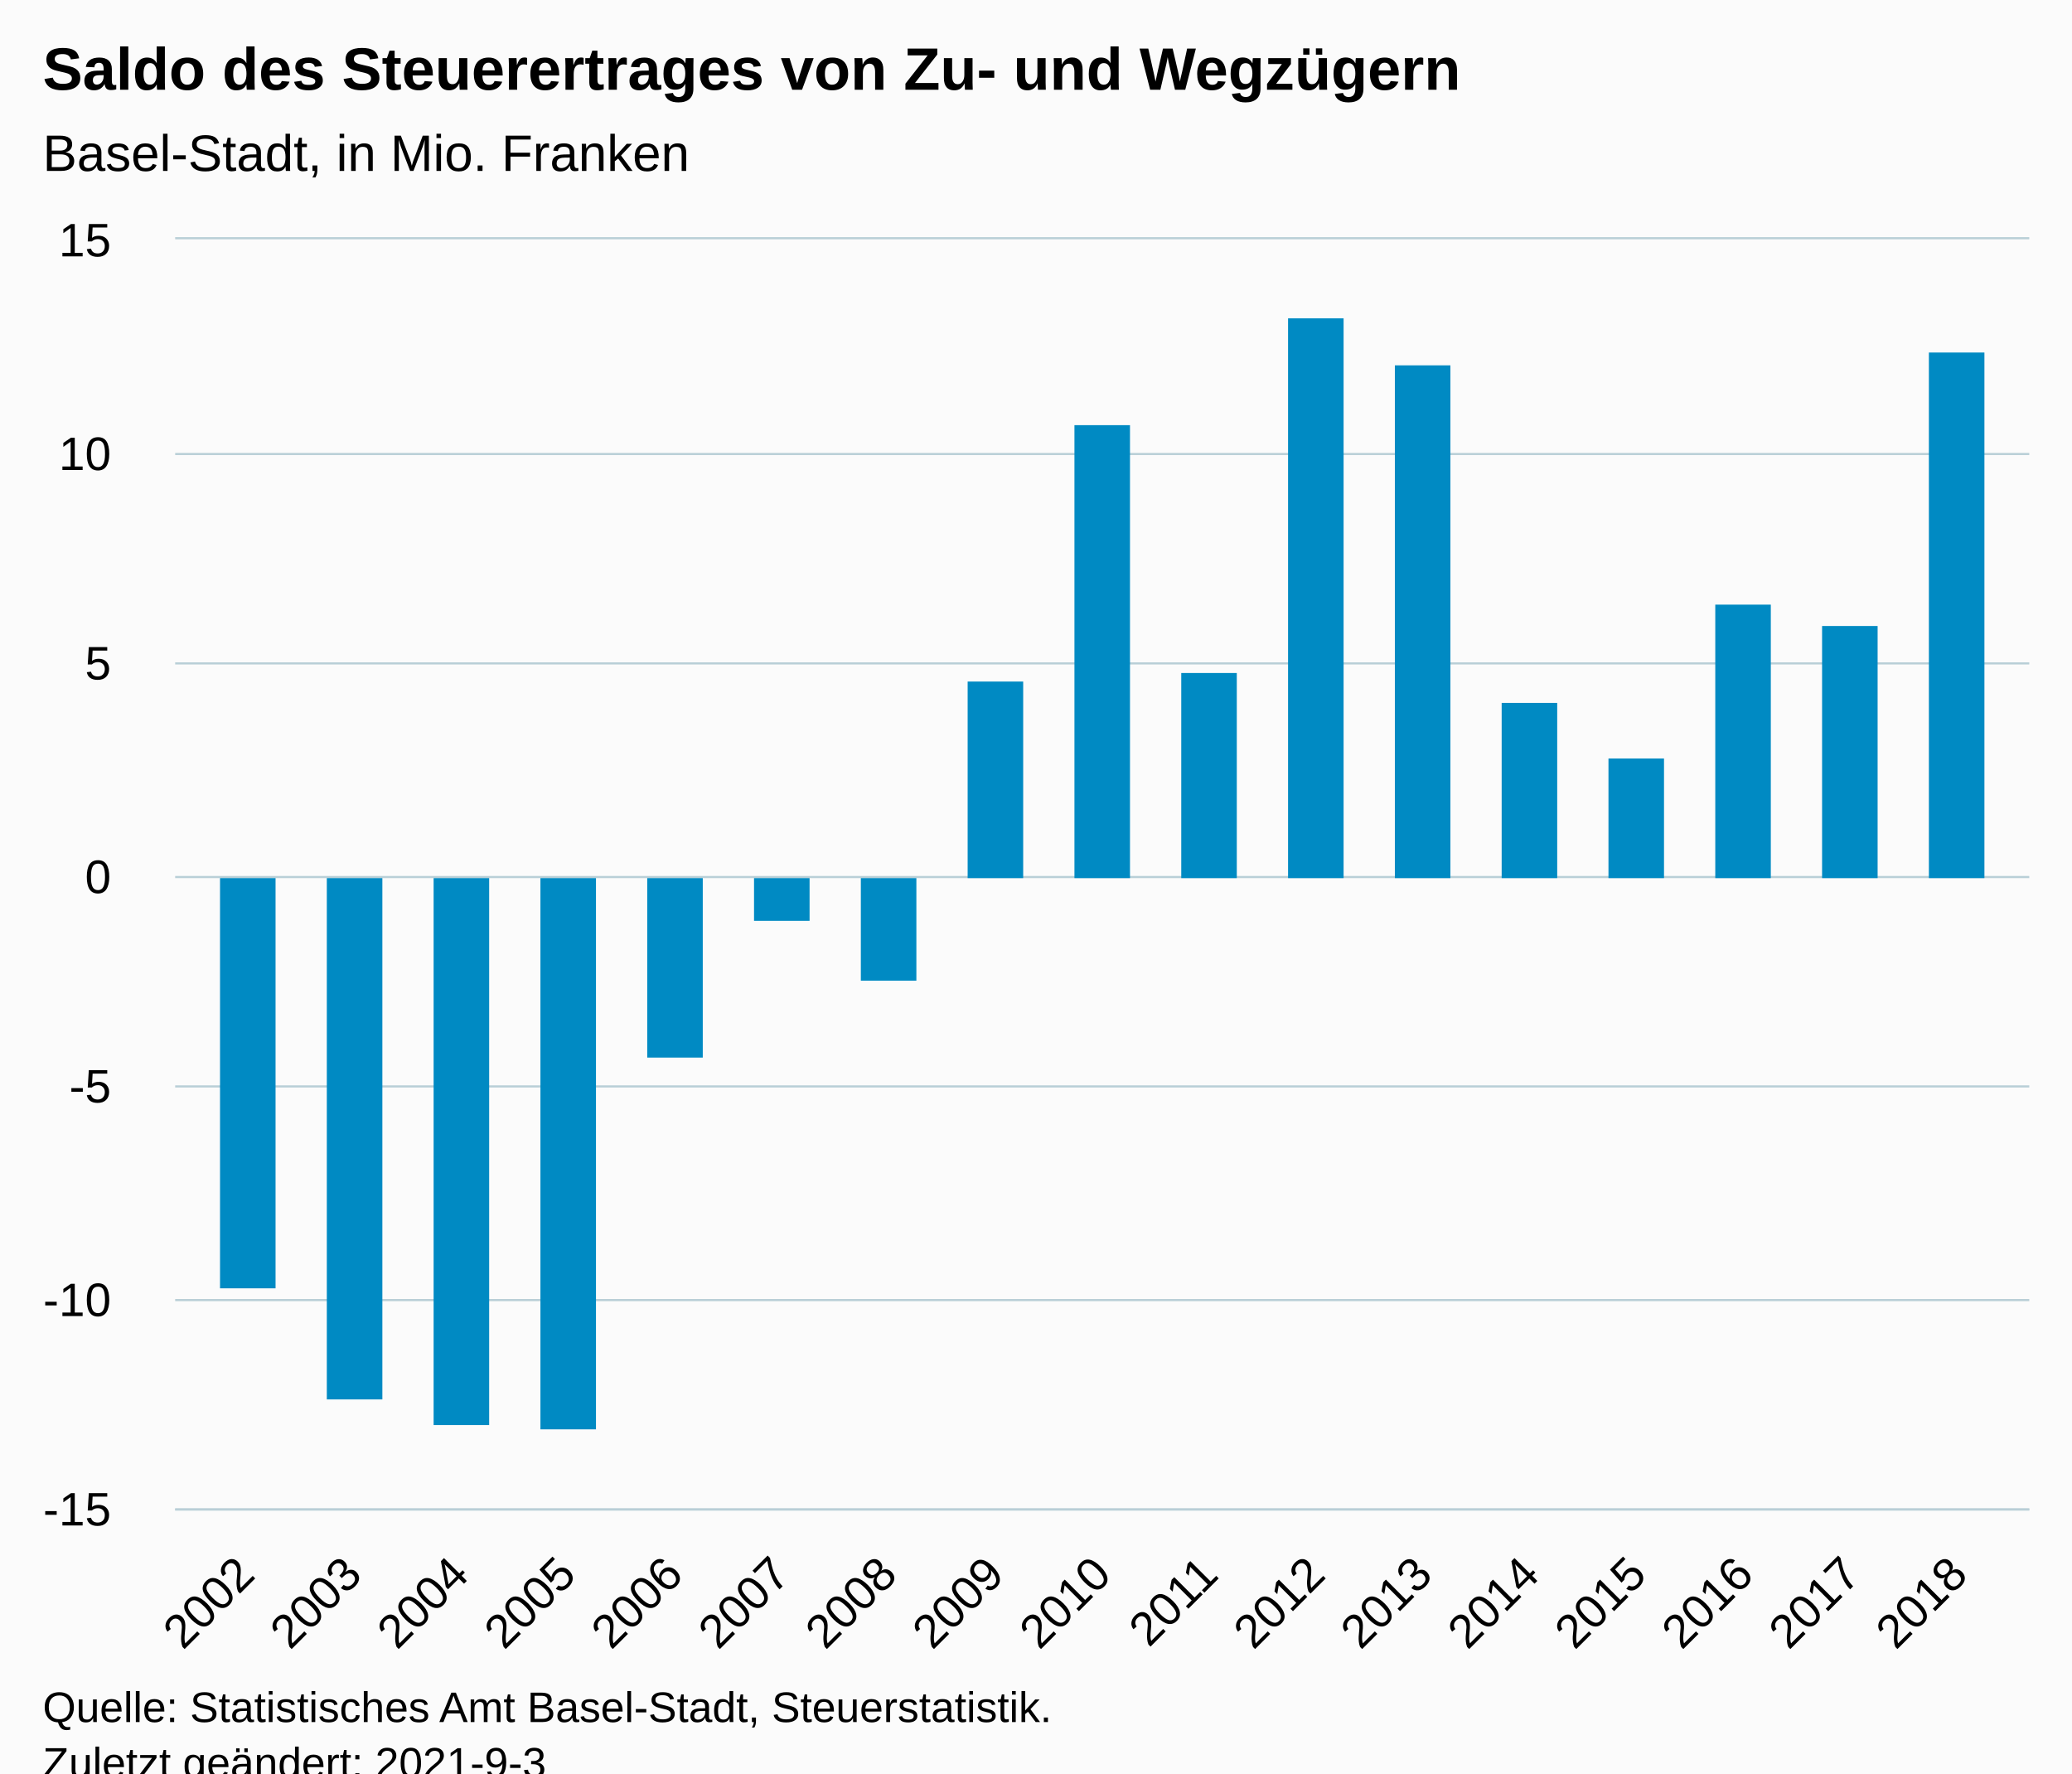
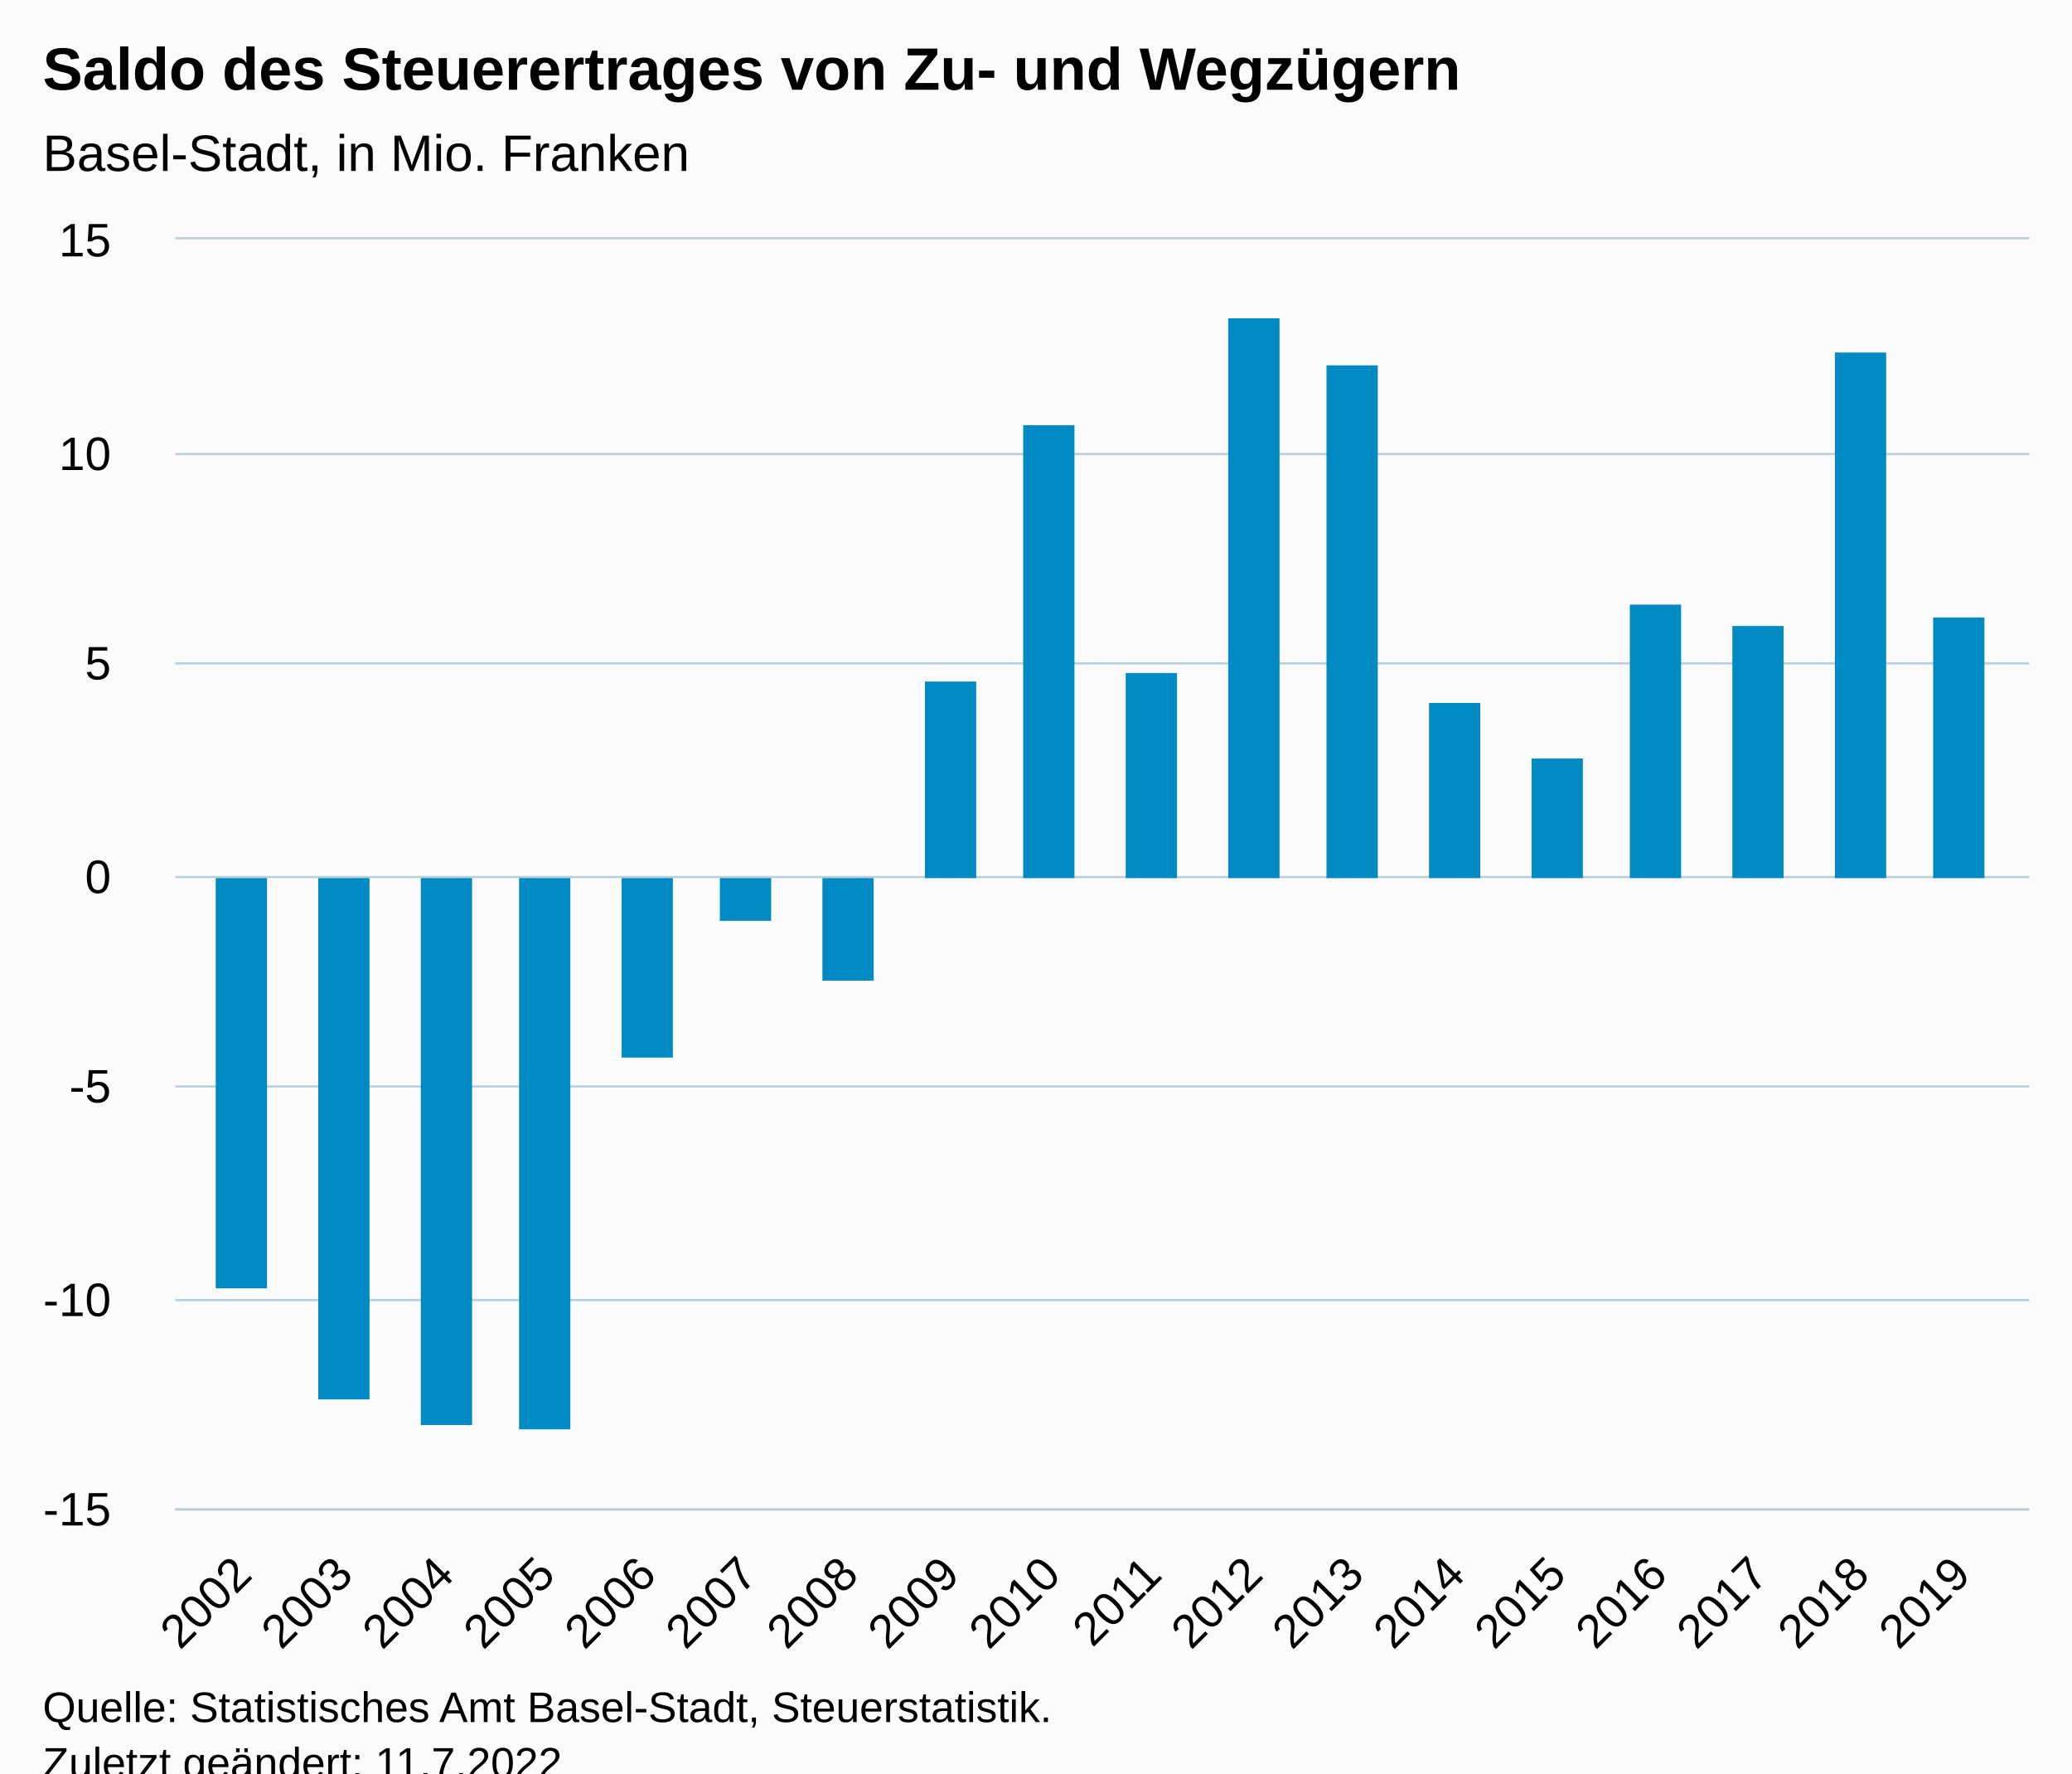
<svg xmlns="http://www.w3.org/2000/svg" version="1.1" class="highcharts-root" style="font-family:Arial;font-size:12px;" viewBox="0 0 485 415">
  <defs>
-     <clipPath id="highcharts-vszaj2u-24-">
+     <clipPath id="highcharts-znu8y2k-25-">
      <rect x="0" y="0" width="434" height="297" fill="none" />
    </clipPath>
-     <clipPath id="highcharts-vszaj2u-42-">
+     <clipPath id="highcharts-znu8y2k-44-">
      <rect x="0" y="0" width="434" height="297" fill="none" />
    </clipPath>
-     <clipPath id="highcharts-vszaj2u-43-">
+     <clipPath id="highcharts-znu8y2k-45-">
      <rect x="41" y="56" width="434" height="297" fill="none" />
    </clipPath>
  </defs>
  <rect fill="#fbfbfb" class="highcharts-background" x="0" y="0" width="485" height="428" rx="0" ry="0" />
  <rect fill="none" class="highcharts-plot-background" x="41" y="56" width="434" height="297" />
  <g class="highcharts-pane-group" data-z-index="0" />
  <g class="highcharts-grid highcharts-xaxis-grid" data-z-index="1">
-     <path fill="none" data-z-index="1" class="highcharts-grid-line" d="M 57.5 56 L 57.5 353" opacity="1" />
-     <path fill="none" data-z-index="1" class="highcharts-grid-line" d="M 82.5 56 L 82.5 353" opacity="1" />
-     <path fill="none" data-z-index="1" class="highcharts-grid-line" d="M 107.5 56 L 107.5 353" opacity="1" />
-     <path fill="none" data-z-index="1" class="highcharts-grid-line" d="M 132.5 56 L 132.5 353" opacity="1" />
-     <path fill="none" data-z-index="1" class="highcharts-grid-line" d="M 157.5 56 L 157.5 353" opacity="1" />
-     <path fill="none" data-z-index="1" class="highcharts-grid-line" d="M 182.5 56 L 182.5 353" opacity="1" />
-     <path fill="none" data-z-index="1" class="highcharts-grid-line" d="M 207.5 56 L 207.5 353" opacity="1" />
-     <path fill="none" data-z-index="1" class="highcharts-grid-line" d="M 232.5 56 L 232.5 353" opacity="1" />
-     <path fill="none" data-z-index="1" class="highcharts-grid-line" d="M 257.5 56 L 257.5 353" opacity="1" />
-     <path fill="none" data-z-index="1" class="highcharts-grid-line" d="M 282.5 56 L 282.5 353" opacity="1" />
-     <path fill="none" data-z-index="1" class="highcharts-grid-line" d="M 307.5 56 L 307.5 353" opacity="1" />
-     <path fill="none" data-z-index="1" class="highcharts-grid-line" d="M 332.5 56 L 332.5 353" opacity="1" />
-     <path fill="none" data-z-index="1" class="highcharts-grid-line" d="M 357.5 56 L 357.5 353" opacity="1" />
-     <path fill="none" data-z-index="1" class="highcharts-grid-line" d="M 382.5 56 L 382.5 353" opacity="1" />
-     <path fill="none" data-z-index="1" class="highcharts-grid-line" d="M 407.5 56 L 407.5 353" opacity="1" />
-     <path fill="none" data-z-index="1" class="highcharts-grid-line" d="M 432.5 56 L 432.5 353" opacity="1" />
-     <path fill="none" data-z-index="1" class="highcharts-grid-line" d="M 457.5 56 L 457.5 353" opacity="1" />
+     <path fill="none" data-z-index="1" class="highcharts-grid-line" d="M 56.5 56 L 56.5 353" opacity="1" />
+     <path fill="none" data-z-index="1" class="highcharts-grid-line" d="M 80.5 56 L 80.5 353" opacity="1" />
+     <path fill="none" data-z-index="1" class="highcharts-grid-line" d="M 103.5 56 L 103.5 353" opacity="1" />
+     <path fill="none" data-z-index="1" class="highcharts-grid-line" d="M 127.5 56 L 127.5 353" opacity="1" />
+     <path fill="none" data-z-index="1" class="highcharts-grid-line" d="M 151.5 56 L 151.5 353" opacity="1" />
+     <path fill="none" data-z-index="1" class="highcharts-grid-line" d="M 174.5 56 L 174.5 353" opacity="1" />
+     <path fill="none" data-z-index="1" class="highcharts-grid-line" d="M 198.5 56 L 198.5 353" opacity="1" />
+     <path fill="none" data-z-index="1" class="highcharts-grid-line" d="M 222.5 56 L 222.5 353" opacity="1" />
+     <path fill="none" data-z-index="1" class="highcharts-grid-line" d="M 245.5 56 L 245.5 353" opacity="1" />
+     <path fill="none" data-z-index="1" class="highcharts-grid-line" d="M 269.5 56 L 269.5 353" opacity="1" />
+     <path fill="none" data-z-index="1" class="highcharts-grid-line" d="M 292.5 56 L 292.5 353" opacity="1" />
+     <path fill="none" data-z-index="1" class="highcharts-grid-line" d="M 316.5 56 L 316.5 353" opacity="1" />
+     <path fill="none" data-z-index="1" class="highcharts-grid-line" d="M 340.5 56 L 340.5 353" opacity="1" />
+     <path fill="none" data-z-index="1" class="highcharts-grid-line" d="M 363.5 56 L 363.5 353" opacity="1" />
+     <path fill="none" data-z-index="1" class="highcharts-grid-line" d="M 387.5 56 L 387.5 353" opacity="1" />
+     <path fill="none" data-z-index="1" class="highcharts-grid-line" d="M 411.5 56 L 411.5 353" opacity="1" />
+     <path fill="none" data-z-index="1" class="highcharts-grid-line" d="M 434.5 56 L 434.5 353" opacity="1" />
+     <path fill="none" data-z-index="1" class="highcharts-grid-line" d="M 458.5 56 L 458.5 353" opacity="1" />
  </g>
  <g class="highcharts-grid highcharts-yaxis-grid" data-z-index="1">
    <path fill="none" stroke="#B9CFD7" stroke-width="0.5" data-z-index="1" class="highcharts-grid-line" d="M 41 353.25 L 475 353.25" opacity="1" />
    <path fill="none" stroke="#B9CFD7" stroke-width="0.5" data-z-index="1" class="highcharts-grid-line" d="M 41 304.25 L 475 304.25" opacity="1" />
    <path fill="none" stroke="#B9CFD7" stroke-width="0.5" data-z-index="1" class="highcharts-grid-line" d="M 41 254.25 L 475 254.25" opacity="1" />
    <path fill="none" stroke="#B9CFD7" stroke-width="0.5" data-z-index="1" class="highcharts-grid-line" d="M 41 205.25 L 475 205.25" opacity="1" />
    <path fill="none" stroke="#B9CFD7" stroke-width="0.5" data-z-index="1" class="highcharts-grid-line" d="M 41 155.25 L 475 155.25" opacity="1" />
    <path fill="none" stroke="#B9CFD7" stroke-width="0.5" data-z-index="1" class="highcharts-grid-line" d="M 41 106.25 L 475 106.25" opacity="1" />
    <path fill="none" stroke="#B9CFD7" stroke-width="0.5" data-z-index="1" class="highcharts-grid-line" d="M 41 55.75 L 475 55.75" opacity="1" />
  </g>
  <rect fill="none" class="highcharts-plot-border" data-z-index="1" x="41" y="56" width="434" height="297" />
  <g class="highcharts-axis highcharts-xaxis" data-z-index="2">
    <path fill="none" class="highcharts-axis-line" stroke="#B9CFD7" stroke-width="0.5" data-z-index="7" d="M 41 353.25 L 475 353.25" />
  </g>
  <g class="highcharts-axis highcharts-yaxis" data-z-index="2">
    <path fill="none" class="highcharts-axis-line" data-z-index="7" d="M 41 56 L 41 353" />
  </g>
  <g class="highcharts-series-group" data-z-index="3">
-     <g class="highcharts-series highcharts-series-0 highcharts-column-series" data-z-index="0.1" opacity="1" transform="translate(41,56) scale(1 1)" clip-path="url(#highcharts-vszaj2u-42-)">
-       <rect x="10.5" y="149.5" width="13" height="96" fill="#008AC3" stroke="#ffffff" stroke-width="1e-7" opacity="1" class="highcharts-point highcharts-negative" />
-       <rect x="35.5" y="149.5" width="13" height="122" fill="#008AC3" stroke="#ffffff" stroke-width="1e-7" opacity="1" class="highcharts-point highcharts-negative" />
-       <rect x="60.5" y="149.5" width="13" height="128" fill="#008AC3" stroke="#ffffff" stroke-width="1e-7" opacity="1" class="highcharts-point highcharts-negative" />
-       <rect x="85.5" y="149.5" width="13" height="129" fill="#008AC3" stroke="#ffffff" stroke-width="1e-7" opacity="1" class="highcharts-point highcharts-negative" />
-       <rect x="110.5" y="149.5" width="13" height="42" fill="#008AC3" stroke="#ffffff" stroke-width="1e-7" opacity="1" class="highcharts-point highcharts-negative" />
-       <rect x="135.5" y="149.5" width="13" height="10" fill="#008AC3" stroke="#ffffff" stroke-width="1e-7" opacity="1" class="highcharts-point highcharts-negative" />
-       <rect x="160.5" y="149.5" width="13" height="24" fill="#008AC3" stroke="#ffffff" stroke-width="1e-7" opacity="1" class="highcharts-point highcharts-negative" />
-       <rect x="185.5" y="103.5" width="13" height="46" fill="#008AC3" stroke="#ffffff" stroke-width="1e-7" opacity="1" class="highcharts-point" />
-       <rect x="210.5" y="43.5" width="13" height="106" fill="#008AC3" stroke="#ffffff" stroke-width="1e-7" opacity="1" class="highcharts-point" />
-       <rect x="235.5" y="101.5" width="13" height="48" fill="#008AC3" stroke="#ffffff" stroke-width="1e-7" opacity="1" class="highcharts-point" />
-       <rect x="260.5" y="18.5" width="13" height="131" fill="#008AC3" stroke="#ffffff" stroke-width="1e-7" opacity="1" class="highcharts-point" />
-       <rect x="285.5" y="29.5" width="13" height="120" fill="#008AC3" stroke="#ffffff" stroke-width="1e-7" opacity="1" class="highcharts-point" />
-       <rect x="310.5" y="108.5" width="13" height="41" fill="#008AC3" stroke="#ffffff" stroke-width="1e-7" opacity="1" class="highcharts-point" />
-       <rect x="335.5" y="121.5" width="13" height="28" fill="#008AC3" stroke="#ffffff" stroke-width="1e-7" opacity="1" class="highcharts-point" />
-       <rect x="360.5" y="85.5" width="13" height="64" fill="#008AC3" stroke="#ffffff" stroke-width="1e-7" opacity="1" class="highcharts-point" />
-       <rect x="385.5" y="90.5" width="13" height="59" fill="#008AC3" stroke="#ffffff" stroke-width="1e-7" opacity="1" class="highcharts-point" />
-       <rect x="410.5" y="26.5" width="13" height="123" fill="#008AC3" stroke="#ffffff" stroke-width="1e-7" opacity="1" class="highcharts-point" />
+     <g class="highcharts-series highcharts-series-0 highcharts-column-series" data-z-index="0.1" opacity="1" transform="translate(41,56) scale(1 1)" clip-path="url(#highcharts-znu8y2k-44-)">
+       <rect x="9.5" y="149.5" width="12" height="96" fill="#008AC3" stroke="#ffffff" stroke-width="1e-7" opacity="1" class="highcharts-point highcharts-negative" />
+       <rect x="33.5" y="149.5" width="12" height="122" fill="#008AC3" stroke="#ffffff" stroke-width="1e-7" opacity="1" class="highcharts-point highcharts-negative" />
+       <rect x="57.5" y="149.5" width="12" height="128" fill="#008AC3" stroke="#ffffff" stroke-width="1e-7" opacity="1" class="highcharts-point highcharts-negative" />
+       <rect x="80.5" y="149.5" width="12" height="129" fill="#008AC3" stroke="#ffffff" stroke-width="1e-7" opacity="1" class="highcharts-point highcharts-negative" />
+       <rect x="104.5" y="149.5" width="12" height="42" fill="#008AC3" stroke="#ffffff" stroke-width="1e-7" opacity="1" class="highcharts-point highcharts-negative" />
+       <rect x="127.5" y="149.5" width="12" height="10" fill="#008AC3" stroke="#ffffff" stroke-width="1e-7" opacity="1" class="highcharts-point highcharts-negative" />
+       <rect x="151.5" y="149.5" width="12" height="24" fill="#008AC3" stroke="#ffffff" stroke-width="1e-7" opacity="1" class="highcharts-point highcharts-negative" />
+       <rect x="175.5" y="103.5" width="12" height="46" fill="#008AC3" stroke="#ffffff" stroke-width="1e-7" opacity="1" class="highcharts-point" />
+       <rect x="198.5" y="43.5" width="12" height="106" fill="#008AC3" stroke="#ffffff" stroke-width="1e-7" opacity="1" class="highcharts-point" />
+       <rect x="222.5" y="101.5" width="12" height="48" fill="#008AC3" stroke="#ffffff" stroke-width="1e-7" opacity="1" class="highcharts-point" />
+       <rect x="246.5" y="18.5" width="12" height="131" fill="#008AC3" stroke="#ffffff" stroke-width="1e-7" opacity="1" class="highcharts-point" />
+       <rect x="269.5" y="29.5" width="12" height="120" fill="#008AC3" stroke="#ffffff" stroke-width="1e-7" opacity="1" class="highcharts-point" />
+       <rect x="293.5" y="108.5" width="12" height="41" fill="#008AC3" stroke="#ffffff" stroke-width="1e-7" opacity="1" class="highcharts-point" />
+       <rect x="317.5" y="121.5" width="12" height="28" fill="#008AC3" stroke="#ffffff" stroke-width="1e-7" opacity="1" class="highcharts-point" />
+       <rect x="340.5" y="85.5" width="12" height="64" fill="#008AC3" stroke="#ffffff" stroke-width="1e-7" opacity="1" class="highcharts-point" />
+       <rect x="364.5" y="90.5" width="12" height="59" fill="#008AC3" stroke="#ffffff" stroke-width="1e-7" opacity="1" class="highcharts-point" />
+       <rect x="388.5" y="26.5" width="12" height="123" fill="#008AC3" stroke="#ffffff" stroke-width="1e-7" opacity="1" class="highcharts-point" />
+       <rect x="411.5" y="88.5" width="12" height="61" fill="#008AC3" stroke="#ffffff" stroke-width="1e-7" opacity="1" class="highcharts-point" />
    </g>
    <g class="highcharts-markers highcharts-series-0 highcharts-column-series" data-z-index="0.1" opacity="1" transform="translate(41,56) scale(1 1)" clip-path="none" />
  </g>
  <text x="10" text-anchor="start" class="highcharts-title" data-z-index="4" style="color:#000000;font-size:14px;font-weight:bold;fill:#000000;" y="21">
    <tspan>Saldo des Steuerertrages von Zu- und Wegzügern</tspan>
  </text>
  <text x="10" text-anchor="start" class="highcharts-subtitle" data-z-index="4" style="color:#000000;font-size:12px;font-weight:normal;fill:#000000;" y="40">
    <tspan>Basel-Stadt, in Mio. Franken</tspan>
  </text>
  <text x="10" text-anchor="start" class="highcharts-caption" data-z-index="4" style="color:#666666;fill:#666666;" y="400" />
  <g class="highcharts-axis-labels highcharts-xaxis-labels" data-z-index="7">
-     <text x="60.131" style="color:#000000;cursor:default;font-size:11px;fill:#000000;" text-anchor="end" transform="translate(0,0) rotate(-45 60.13083 369)" y="369" opacity="1">2002</text>
-     <text x="85.189" style="color:#000000;cursor:default;font-size:11px;fill:#000000;" text-anchor="end" transform="translate(0,0) rotate(-45 85.18857 369)" y="369" opacity="1">2003</text>
-     <text x="110.246" style="color:#000000;cursor:default;font-size:11px;fill:#000000;" text-anchor="end" transform="translate(0,0) rotate(-45 110.2463 369)" y="369" opacity="1">2004</text>
-     <text x="135.304" style="color:#000000;cursor:default;font-size:11px;fill:#000000;" text-anchor="end" transform="translate(0,0) rotate(-45 135.304 369)" y="369" opacity="1">2005</text>
-     <text x="160.362" style="color:#000000;cursor:default;font-size:11px;fill:#000000;" text-anchor="end" transform="translate(0,0) rotate(-45 160.3618 369)" y="369" opacity="1">2006</text>
-     <text x="185.42" style="color:#000000;cursor:default;font-size:11px;fill:#000000;" text-anchor="end" transform="translate(0,0) rotate(-45 185.4195 369)" y="369" opacity="1">2007</text>
-     <text x="210.477" style="color:#000000;cursor:default;font-size:11px;fill:#000000;" text-anchor="end" transform="translate(0,0) rotate(-45 210.4773 369)" y="369" opacity="1">2008</text>
-     <text x="235.535" style="color:#000000;cursor:default;font-size:11px;fill:#000000;" text-anchor="end" transform="translate(0,0) rotate(-45 235.535 369)" y="369" opacity="1">2009</text>
-     <text x="260.593" style="color:#000000;cursor:default;font-size:11px;fill:#000000;" text-anchor="end" transform="translate(0,0) rotate(-45 260.5927 369)" y="369" opacity="1">2010</text>
-     <text x="285.65" style="color:#000000;cursor:default;font-size:11px;fill:#000000;" text-anchor="end" transform="translate(0,0) rotate(-45 285.6505 369)" y="369" opacity="1">2011</text>
-     <text x="310.708" style="color:#000000;cursor:default;font-size:11px;fill:#000000;" text-anchor="end" transform="translate(0,0) rotate(-45 310.7082 369)" y="369" opacity="1">2012</text>
-     <text x="335.766" style="color:#000000;cursor:default;font-size:11px;fill:#000000;" text-anchor="end" transform="translate(0,0) rotate(-45 335.7659 369)" y="369" opacity="1">2013</text>
-     <text x="360.824" style="color:#000000;cursor:default;font-size:11px;fill:#000000;" text-anchor="end" transform="translate(0,0) rotate(-45 360.8237 369)" y="369" opacity="1">2014</text>
-     <text x="385.881" style="color:#000000;cursor:default;font-size:11px;fill:#000000;" text-anchor="end" transform="translate(0,0) rotate(-45 385.8814 369)" y="369" opacity="1">2015</text>
-     <text x="410.939" style="color:#000000;cursor:default;font-size:11px;fill:#000000;" text-anchor="end" transform="translate(0,0) rotate(-45 410.9391 369)" y="369" opacity="1">2016</text>
-     <text x="435.997" style="color:#000000;cursor:default;font-size:11px;fill:#000000;" text-anchor="end" transform="translate(0,0) rotate(-45 435.9969 369)" y="369" opacity="1">2017</text>
-     <text x="461.055" style="color:#000000;cursor:default;font-size:11px;fill:#000000;" text-anchor="end" transform="translate(0,0) rotate(-45 461.0546 369)" y="369" opacity="1">2018</text>
+     <text x="59.448" style="color:#000000;cursor:default;font-size:11px;fill:#000000;" text-anchor="end" transform="translate(0,0) rotate(-45 59.44769 369)" y="369" opacity="1">2002</text>
+     <text x="83.112" style="color:#000000;cursor:default;font-size:11px;fill:#000000;" text-anchor="end" transform="translate(0,0) rotate(-45 83.11181 369)" y="369" opacity="1">2003</text>
+     <text x="106.776" style="color:#000000;cursor:default;font-size:11px;fill:#000000;" text-anchor="end" transform="translate(0,0) rotate(-45 106.7759 369)" y="369" opacity="1">2004</text>
+     <text x="130.44" style="color:#000000;cursor:default;font-size:11px;fill:#000000;" text-anchor="end" transform="translate(0,0) rotate(-45 130.4401 369)" y="369" opacity="1">2005</text>
+     <text x="154.104" style="color:#000000;cursor:default;font-size:11px;fill:#000000;" text-anchor="end" transform="translate(0,0) rotate(-45 154.1042 369)" y="369" opacity="1">2006</text>
+     <text x="177.768" style="color:#000000;cursor:default;font-size:11px;fill:#000000;" text-anchor="end" transform="translate(0,0) rotate(-45 177.7683 369)" y="369" opacity="1">2007</text>
+     <text x="201.432" style="color:#000000;cursor:default;font-size:11px;fill:#000000;" text-anchor="end" transform="translate(0,0) rotate(-45 201.4324 369)" y="369" opacity="1">2008</text>
+     <text x="225.097" style="color:#000000;cursor:default;font-size:11px;fill:#000000;" text-anchor="end" transform="translate(0,0) rotate(-45 225.0965 369)" y="369" opacity="1">2009</text>
+     <text x="248.761" style="color:#000000;cursor:default;font-size:11px;fill:#000000;" text-anchor="end" transform="translate(0,0) rotate(-45 248.7607 369)" y="369" opacity="1">2010</text>
+     <text x="272.425" style="color:#000000;cursor:default;font-size:11px;fill:#000000;" text-anchor="end" transform="translate(0,0) rotate(-45 272.4248 369)" y="369" opacity="1">2011</text>
+     <text x="296.089" style="color:#000000;cursor:default;font-size:11px;fill:#000000;" text-anchor="end" transform="translate(0,0) rotate(-45 296.0889 369)" y="369" opacity="1">2012</text>
+     <text x="319.753" style="color:#000000;cursor:default;font-size:11px;fill:#000000;" text-anchor="end" transform="translate(0,0) rotate(-45 319.753 369)" y="369" opacity="1">2013</text>
+     <text x="343.417" style="color:#000000;cursor:default;font-size:11px;fill:#000000;" text-anchor="end" transform="translate(0,0) rotate(-45 343.4172 369)" y="369" opacity="1">2014</text>
+     <text x="367.081" style="color:#000000;cursor:default;font-size:11px;fill:#000000;" text-anchor="end" transform="translate(0,0) rotate(-45 367.0813 369)" y="369" opacity="1">2015</text>
+     <text x="390.745" style="color:#000000;cursor:default;font-size:11px;fill:#000000;" text-anchor="end" transform="translate(0,0) rotate(-45 390.7454 369)" y="369" opacity="1">2016</text>
+     <text x="414.41" style="color:#000000;cursor:default;font-size:11px;fill:#000000;" text-anchor="end" transform="translate(0,0) rotate(-45 414.4095 369)" y="369" opacity="1">2017</text>
+     <text x="438.074" style="color:#000000;cursor:default;font-size:11px;fill:#000000;" text-anchor="end" transform="translate(0,0) rotate(-45 438.0736 369)" y="369" opacity="1">2018</text>
+     <text x="461.738" style="color:#000000;cursor:default;font-size:11px;fill:#000000;" text-anchor="end" transform="translate(0,0) rotate(-45 461.7378 369)" y="369" opacity="1">2019</text>
  </g>
  <g class="highcharts-axis-labels highcharts-yaxis-labels" data-z-index="7">
    <text x="26" style="color:#000000;cursor:default;font-size:11px;fill:#000000;" text-anchor="end" transform="translate(0,0)" y="357" opacity="1">-15</text>
    <text x="26" style="color:#000000;cursor:default;font-size:11px;fill:#000000;" text-anchor="end" transform="translate(0,0)" y="308" opacity="1">-10</text>
    <text x="26" style="color:#000000;cursor:default;font-size:11px;fill:#000000;" text-anchor="end" transform="translate(0,0)" y="258" opacity="1">-5</text>
    <text x="26" style="color:#000000;cursor:default;font-size:11px;fill:#000000;" text-anchor="end" transform="translate(0,0)" y="209" opacity="1">0</text>
    <text x="26" style="color:#000000;cursor:default;font-size:11px;fill:#000000;" text-anchor="end" transform="translate(0,0)" y="159" opacity="1">5</text>
    <text x="26" style="color:#000000;cursor:default;font-size:11px;fill:#000000;" text-anchor="end" transform="translate(0,0)" y="110" opacity="1">10</text>
    <text x="26" style="color:#000000;cursor:default;font-size:11px;fill:#000000;" text-anchor="end" transform="translate(0,0)" y="60" opacity="1">15</text>
  </g>
  <text x="10" class="highcharts-credits" text-anchor="start" data-z-index="8" style="cursor:default;color:#000000;font-size:10px;fill:#000000;" y="403">
    <tspan>Quelle: Statistisches Amt Basel-Stadt, Steuerstatistik.</tspan>
-     <tspan x="10" dy="13">Zuletzt geändert: 2021-9-3</tspan>
+     <tspan x="10" dy="13">Zuletzt geändert: 11.7.2022</tspan>
  </text>
-   <g class="highcharts-control-points" data-z-index="99" clip-path="url(#highcharts-vszaj2u-43-)" />
+   <g class="highcharts-control-points" data-z-index="99" clip-path="url(#highcharts-znu8y2k-45-)" />
</svg>
